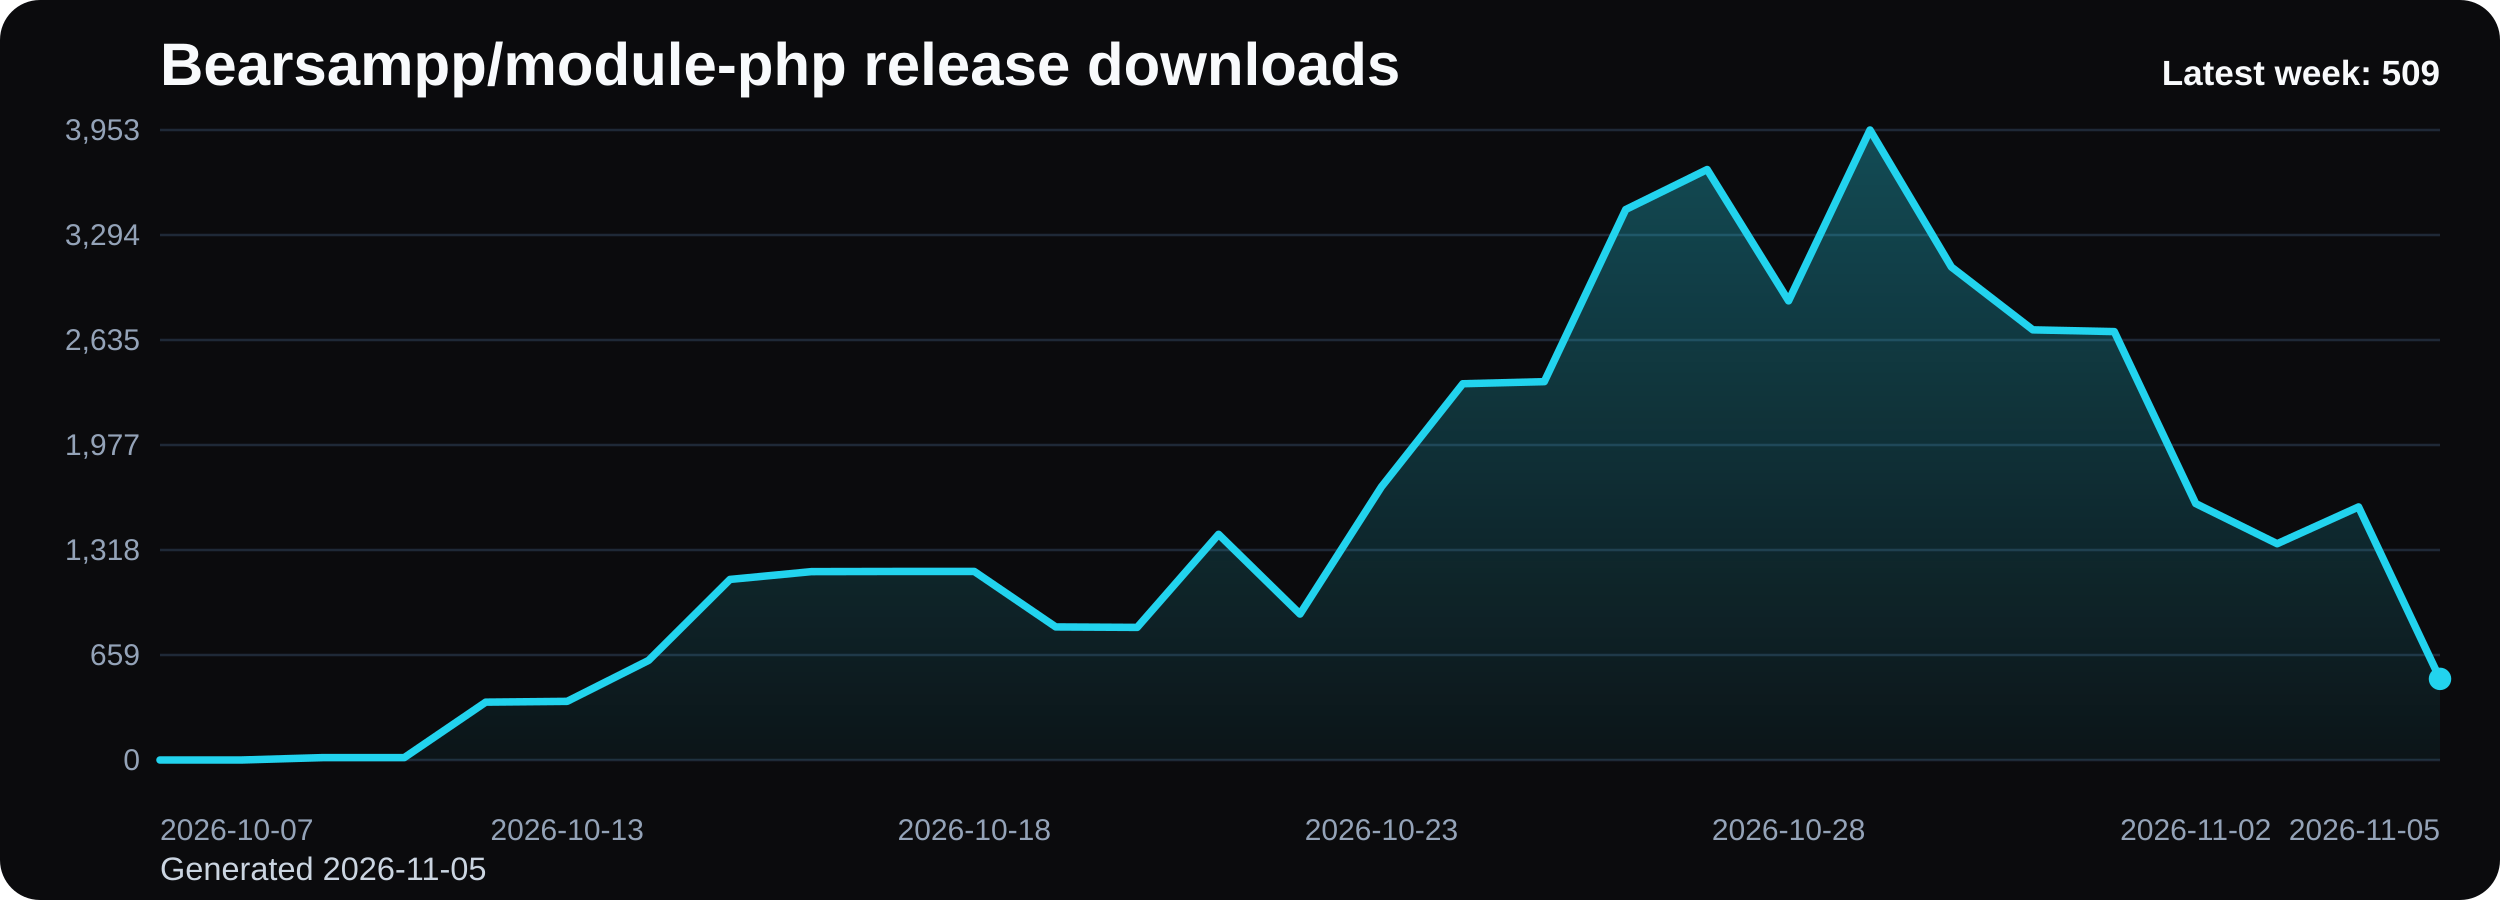
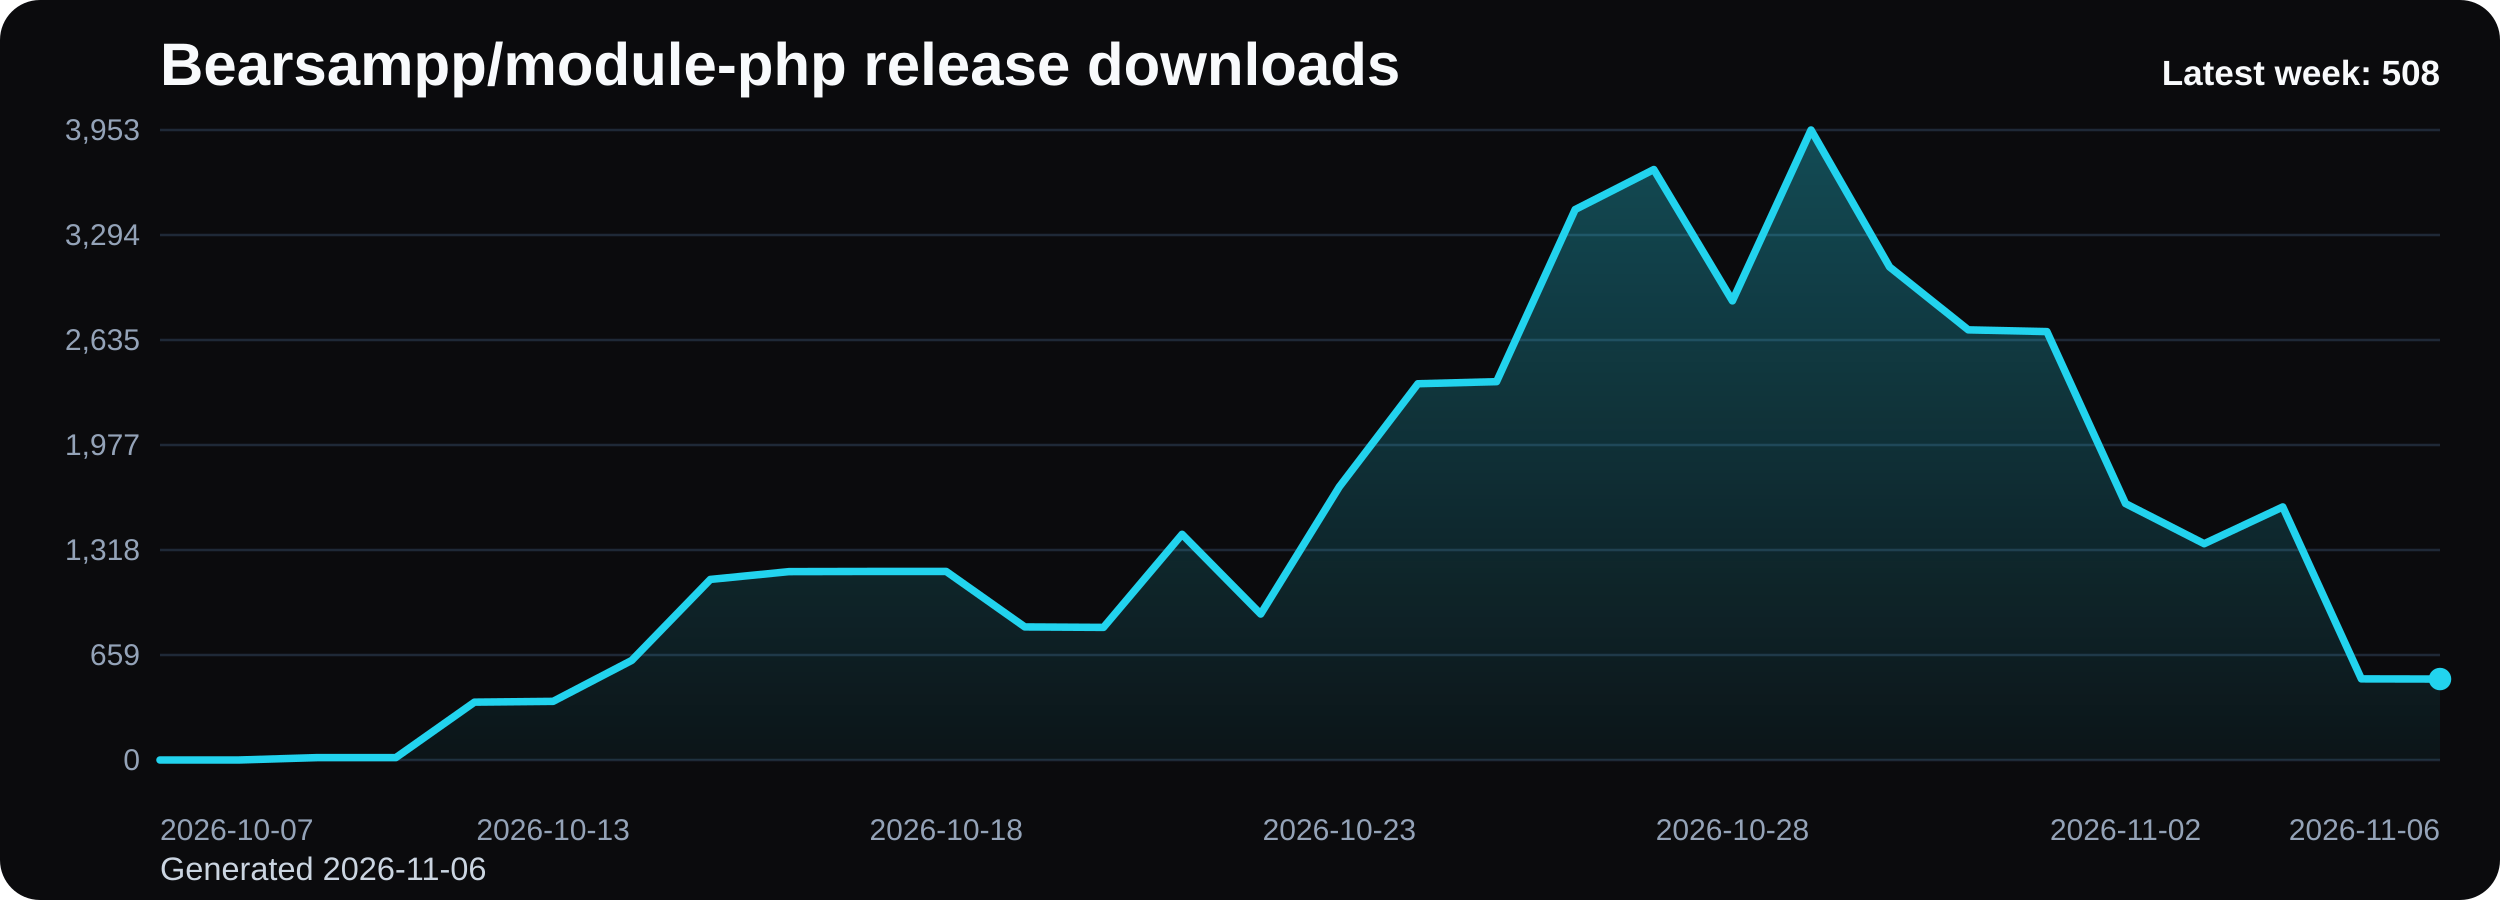
<svg xmlns="http://www.w3.org/2000/svg" viewBox="0 0 1000 360" role="img" aria-label="Bearsampp/module-php release downloads chart">
  <defs>
    <linearGradient id="fill-weekly-black" x1="0" y1="0" x2="0" y2="1">
      <stop offset="0%" stop-color="#22d3ee" stop-opacity="0.32" />
      <stop offset="100%" stop-color="#22d3ee" stop-opacity="0.05" />
    </linearGradient>
    <style>
      .bg { fill: #0b0b0d; }
      .title { font: 700 24px Arial, sans-serif; fill: #f8fafc; }
      .sub { font: 400 13px Arial, sans-serif; fill: #cbd5e1; }
      .grid { stroke: #1f2937; stroke-width: 1; }
      .axis { font: 400 12px Arial, sans-serif; fill: #94a3b8; }
      .line { fill: none; stroke: #22d3ee; stroke-width: 3; stroke-linecap: round; stroke-linejoin: round; }
      .dot { fill: #22d3ee; }
      .value { font: 600 11px Arial, sans-serif; fill: #cbd5e1; }
      .latest { font: 700 14px Arial, sans-serif; fill: #f8fafc; }
    </style>
  </defs>
  <rect class="bg" x="0" y="0" width="1000" height="360" rx="16" />
  <text class="title" x="64" y="34">Bearsampp/module-php release downloads</text>
-   <text class="sub" x="64" y="352">Generated 2026-11-05</text>
+   <text class="sub" x="64" y="352">Generated 2026-11-06</text>
  <line x1="64" y1="52.00" x2="976" y2="52.00" class="grid" />
  <text x="56" y="56.00" text-anchor="end" class="axis">3,953</text>
  <line x1="64" y1="94.00" x2="976" y2="94.00" class="grid" />
  <text x="56" y="98.00" text-anchor="end" class="axis">3,294</text>
  <line x1="64" y1="136.00" x2="976" y2="136.00" class="grid" />
  <text x="56" y="140.00" text-anchor="end" class="axis">2,635</text>
  <line x1="64" y1="178.00" x2="976" y2="178.00" class="grid" />
  <text x="56" y="182.00" text-anchor="end" class="axis">1,977</text>
  <line x1="64" y1="220.00" x2="976" y2="220.00" class="grid" />
  <text x="56" y="224.00" text-anchor="end" class="axis">1,318</text>
  <line x1="64" y1="262.00" x2="976" y2="262.00" class="grid" />
  <text x="56" y="266.00" text-anchor="end" class="axis">659</text>
  <line x1="64" y1="304.00" x2="976" y2="304.00" class="grid" />
  <text x="56" y="308.00" text-anchor="end" class="axis">0</text>
-   <path d="M 64.00 304 L 64.00 304.00 L 96.57 304.00 L 129.14 303.04 L 161.71 303.04 L 194.29 280.86 L 226.86 280.54 L 259.43 264.16 L 292.00 231.77 L 324.57 228.65 L 357.14 228.58 L 389.71 228.58 L 422.29 250.77 L 454.86 250.96 L 487.43 213.73 L 520.00 245.61 L 552.57 194.73 L 585.14 153.49 L 617.71 152.66 L 650.29 83.81 L 682.86 67.81 L 715.43 120.34 L 748.00 52.00 L 780.57 106.82 L 813.14 131.94 L 845.71 132.64 L 878.29 201.43 L 910.86 217.49 L 943.43 202.77 L 976.00 271.55 L 976.00 304 Z" fill="url(#fill-weekly-black)" />
-   <polyline class="line" points="64.00,304.00 96.57,304.00 129.14,303.04 161.71,303.04 194.29,280.86 226.86,280.54 259.43,264.16 292.00,231.77 324.57,228.65 357.14,228.58 389.71,228.58 422.29,250.77 454.86,250.96 487.43,213.73 520.00,245.61 552.57,194.73 585.14,153.49 617.71,152.66 650.29,83.81 682.86,67.81 715.43,120.34 748.00,52.00 780.57,106.82 813.14,131.94 845.71,132.64 878.29,201.43 910.86,217.49 943.43,202.77 976.00,271.55" />
-   <circle class="dot" cx="976.00" cy="271.55" r="4.5" />
+   <path d="M 64.00 304 L 64.00 304.00 L 95.45 304.00 L 126.90 303.04 L 158.34 303.04 L 189.79 280.86 L 221.24 280.54 L 252.69 264.16 L 284.14 231.77 L 315.59 228.65 L 347.03 228.58 L 378.48 228.58 L 409.93 250.77 L 441.38 250.96 L 472.83 213.73 L 504.28 245.61 L 535.72 194.73 L 567.17 153.49 L 598.62 152.66 L 630.07 83.81 L 661.52 67.81 L 692.97 120.34 L 724.41 52.00 L 755.86 106.82 L 787.31 131.94 L 818.76 132.64 L 850.21 201.43 L 881.66 217.49 L 913.10 202.77 L 944.55 271.55 L 976.00 271.62 L 976.00 304 Z" fill="url(#fill-weekly-black)" />
+   <polyline class="line" points="64.00,304.00 95.45,304.00 126.90,303.04 158.34,303.04 189.79,280.86 221.24,280.54 252.69,264.16 284.14,231.77 315.59,228.65 347.03,228.58 378.48,228.58 409.93,250.77 441.38,250.96 472.83,213.73 504.28,245.61 535.72,194.73 567.17,153.49 598.62,152.66 630.07,83.81 661.52,67.81 692.97,120.34 724.41,52.00 755.86,106.82 787.31,131.94 818.76,132.64 850.21,201.43 881.66,217.49 913.10,202.77 944.55,271.55 976.00,271.62" />
+   <circle class="dot" cx="976.00" cy="271.62" r="4.5" />
  <text class="axis" x="64.00" y="336" text-anchor="start">2026-10-07</text>
-   <text class="axis" x="226.86" y="336" text-anchor="middle">2026-10-13</text>
-   <text class="axis" x="389.71" y="336" text-anchor="middle">2026-10-18</text>
-   <text class="axis" x="552.57" y="336" text-anchor="middle">2026-10-23</text>
-   <text class="axis" x="715.43" y="336" text-anchor="middle">2026-10-28</text>
-   <text class="axis" x="878.29" y="336" text-anchor="middle">2026-11-02</text>
-   <text class="axis" x="976.00" y="336" text-anchor="end">2026-11-05</text>
-   <text class="latest" x="976" y="34" text-anchor="end">Latest week: 509</text>
+   <text class="axis" x="221.24" y="336" text-anchor="middle">2026-10-13</text>
+   <text class="axis" x="378.48" y="336" text-anchor="middle">2026-10-18</text>
+   <text class="axis" x="535.72" y="336" text-anchor="middle">2026-10-23</text>
+   <text class="axis" x="692.97" y="336" text-anchor="middle">2026-10-28</text>
+   <text class="axis" x="850.21" y="336" text-anchor="middle">2026-11-02</text>
+   <text class="axis" x="976.00" y="336" text-anchor="end">2026-11-06</text>
+   <text class="latest" x="976" y="34" text-anchor="end">Latest week: 508</text>
</svg>
